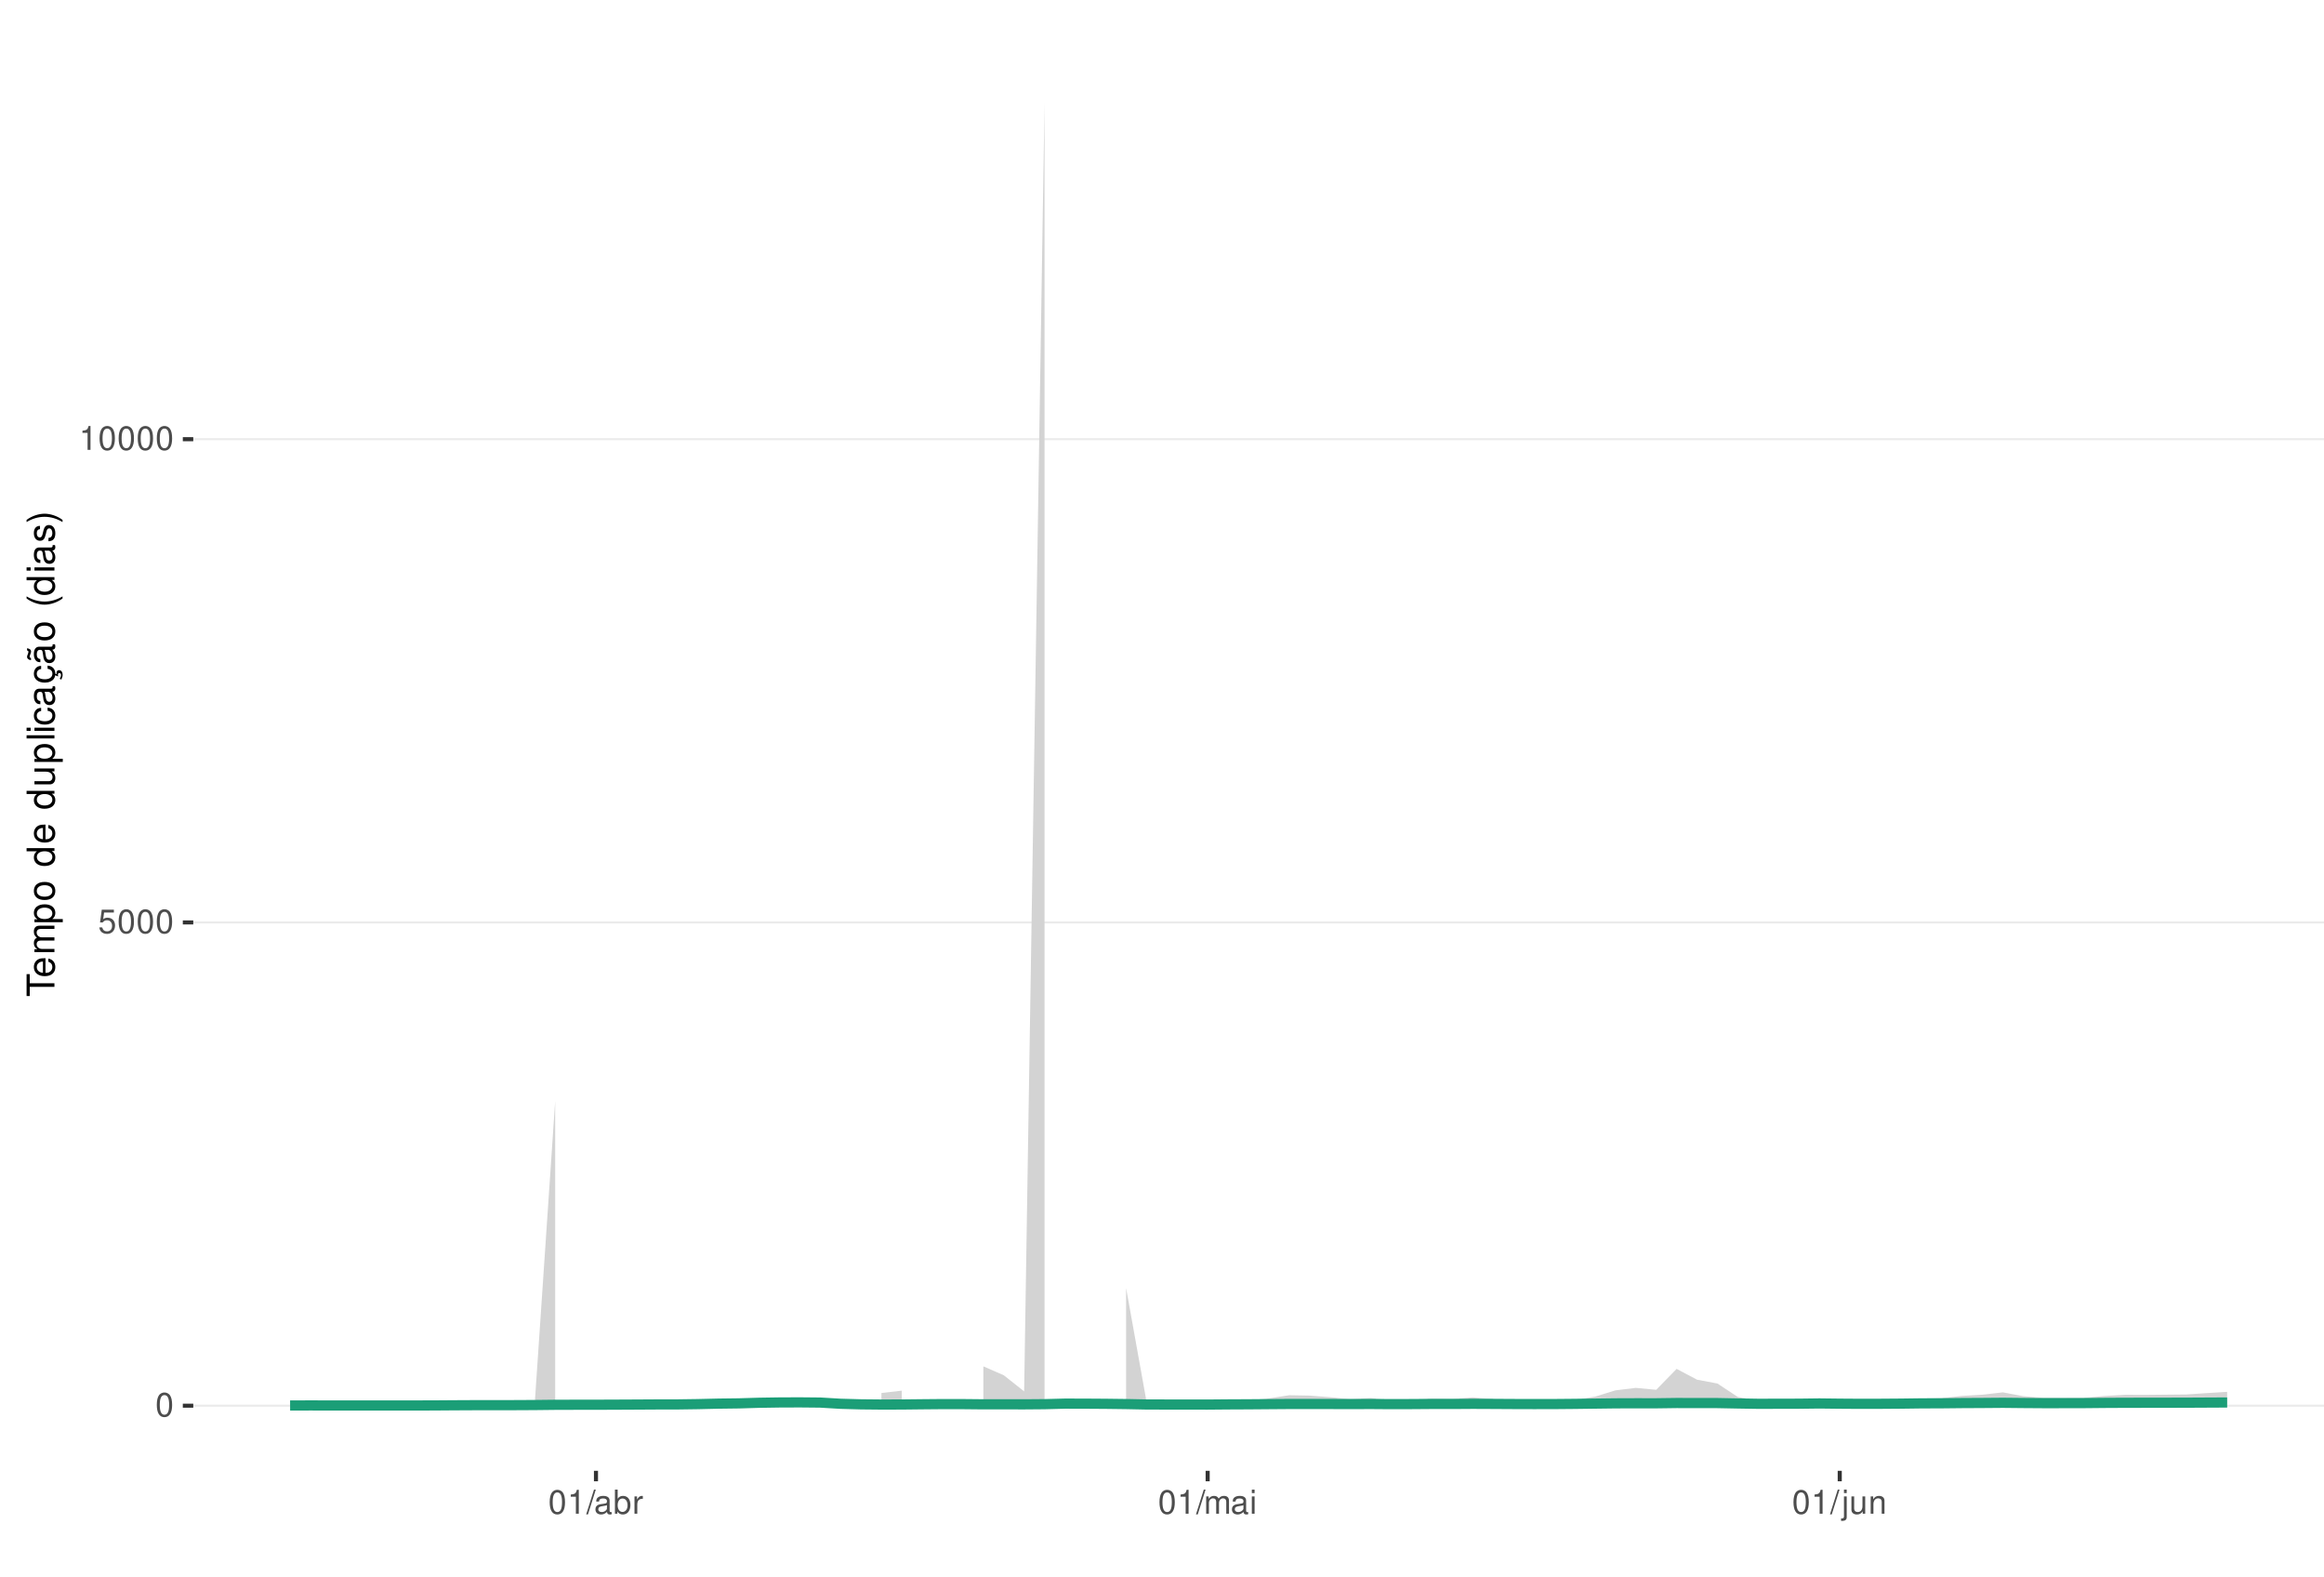
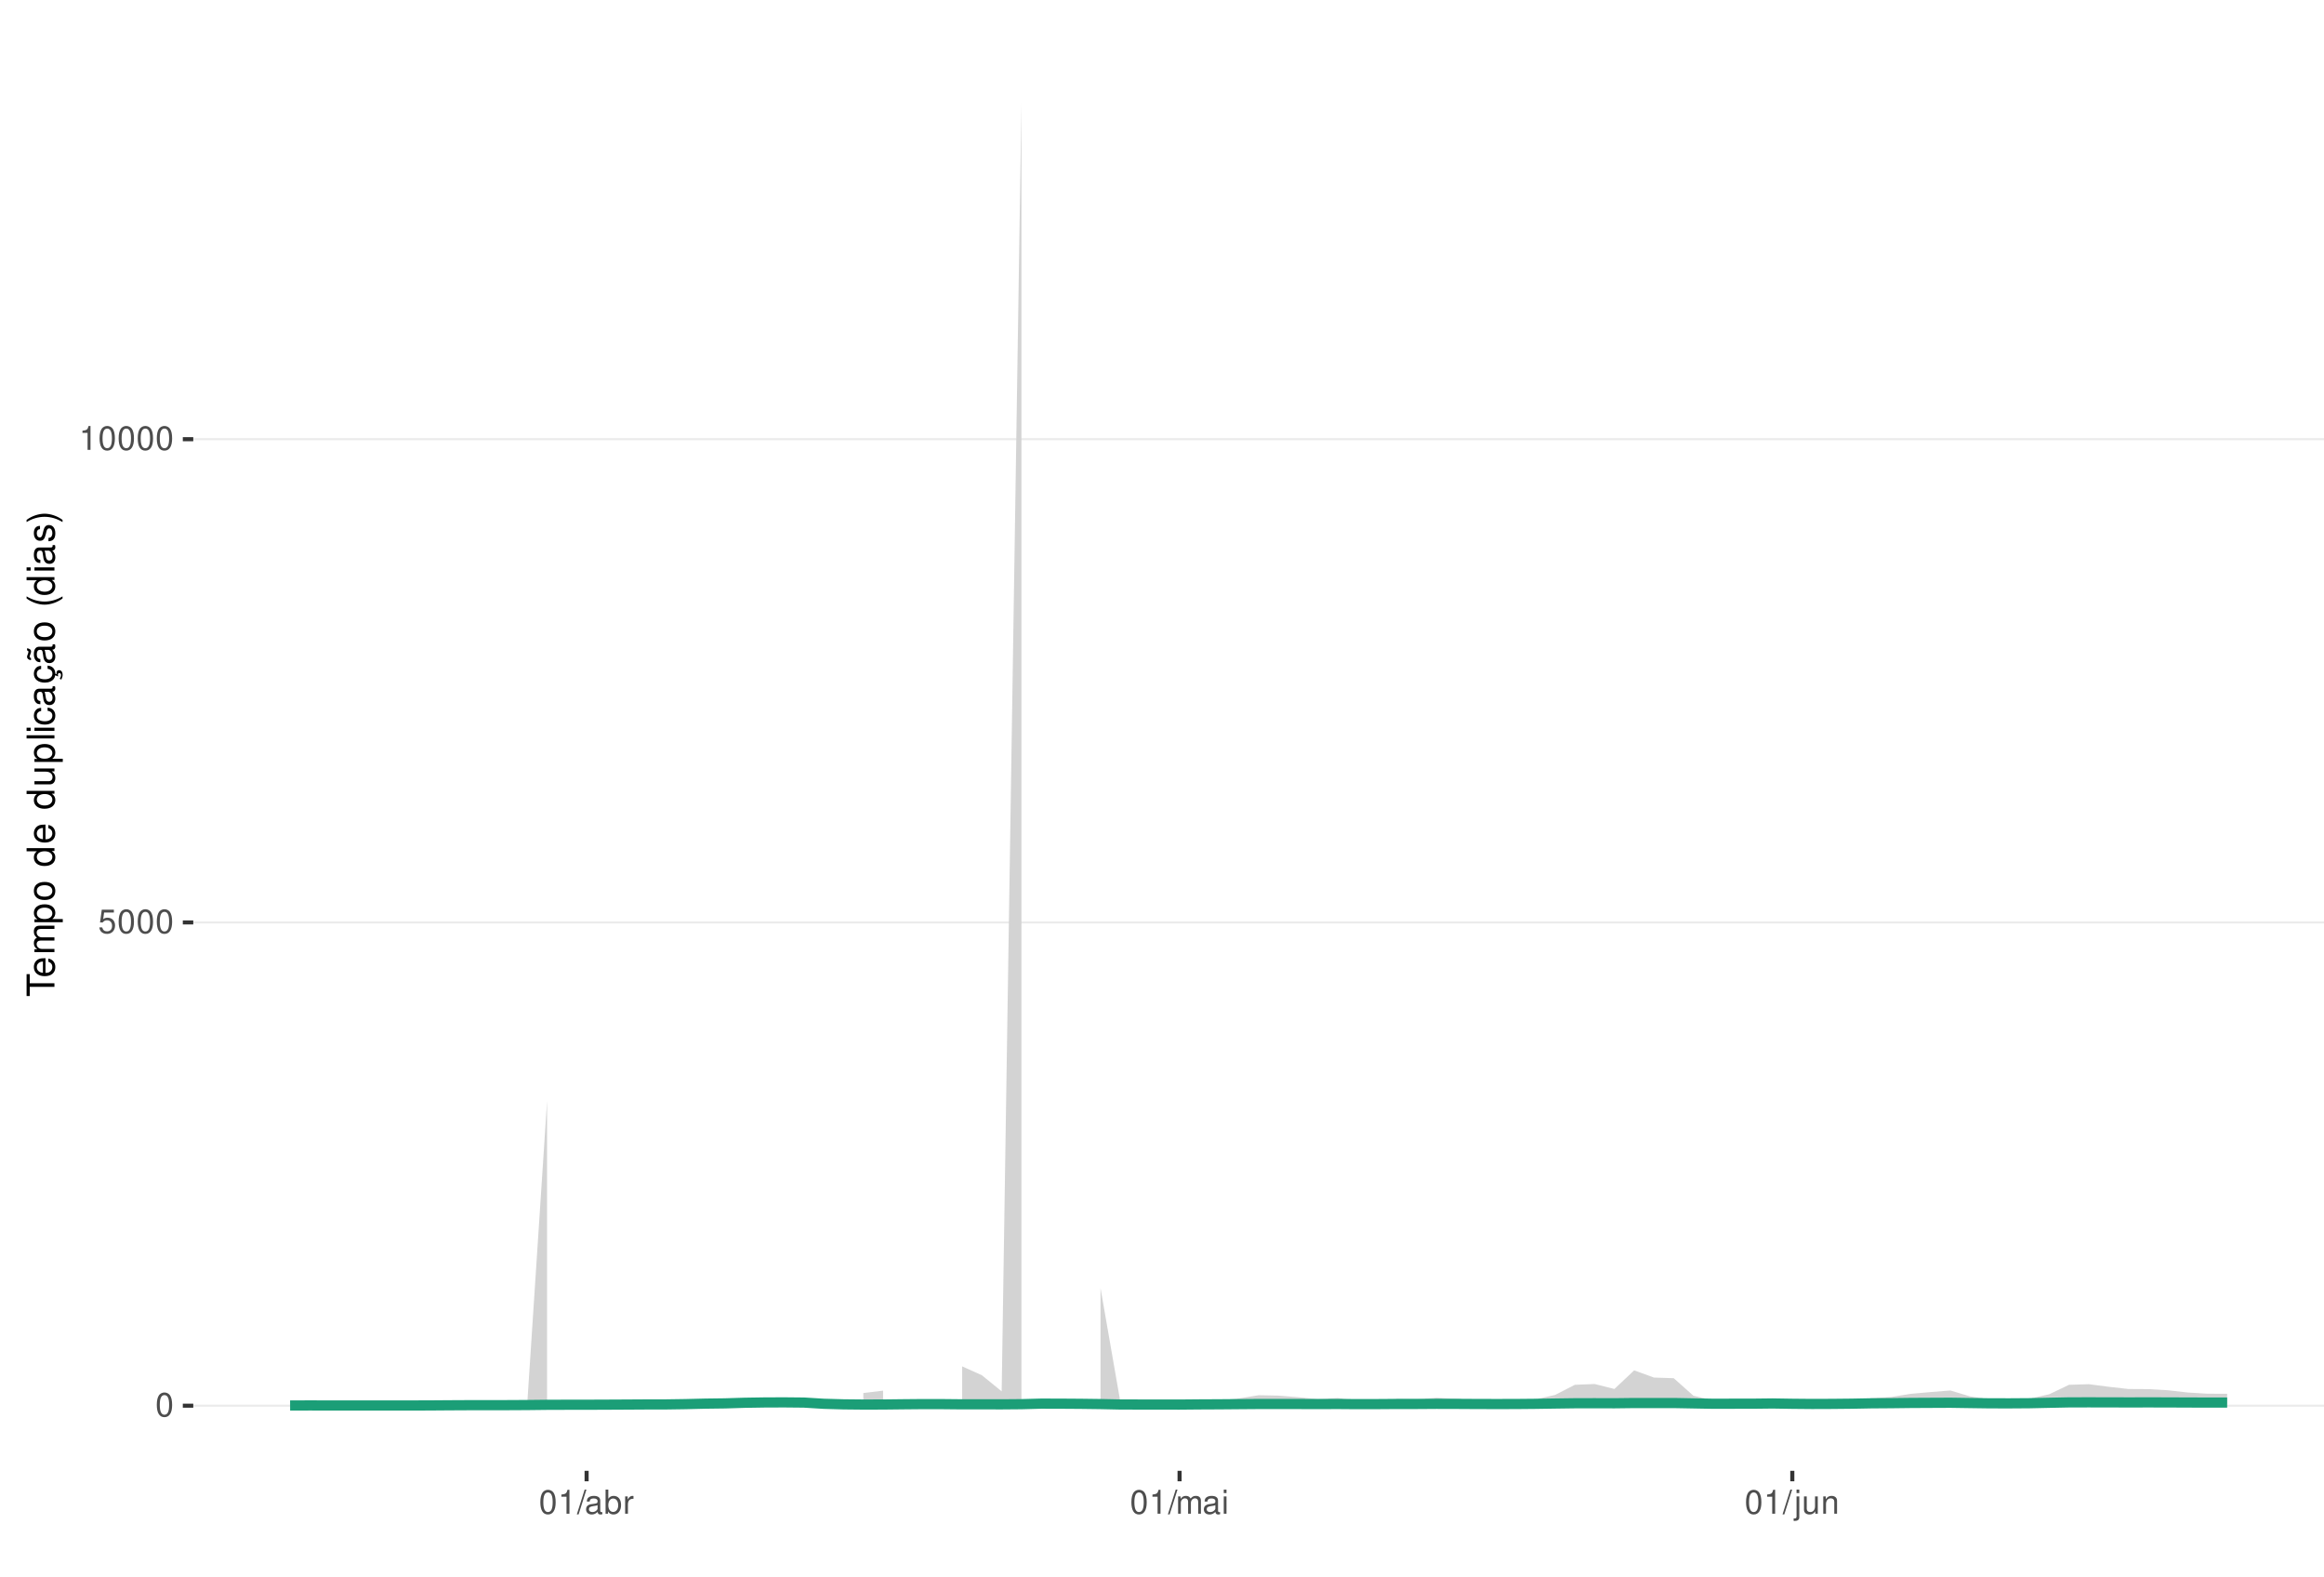
<svg xmlns="http://www.w3.org/2000/svg" xmlns:xlink="http://www.w3.org/1999/xlink" width="609pt" height="413pt" viewBox="0 0 609 413" version="1.1">
  <defs>
    <g>
      <symbol overflow="visible" id="glyph0-0">
        <path style="stroke:none;" d="" />
      </symbol>
      <symbol overflow="visible" id="glyph0-1">
        <path style="stroke:none;" d="M 2.375 -6.266 C 1.812 -6.266 1.297 -6 0.969 -5.578 C 0.578 -5.016 0.375 -4.188 0.375 -3.031 C 0.375 -0.922 1.062 0.203 2.375 0.203 C 3.672 0.203 4.391 -0.922 4.391 -2.984 C 4.391 -4.188 4.203 -5 3.797 -5.578 C 3.469 -6 2.953 -6.266 2.375 -6.266 Z M 2.375 -5.578 C 3.203 -5.578 3.609 -4.75 3.609 -3.047 C 3.609 -1.266 3.219 -0.438 2.359 -0.438 C 1.562 -0.438 1.156 -1.297 1.156 -3.016 C 1.156 -4.75 1.562 -5.578 2.375 -5.578 Z M 2.375 -5.578 " />
      </symbol>
      <symbol overflow="visible" id="glyph0-2">
        <path style="stroke:none;" d="M 4.125 -6.141 L 0.953 -6.141 L 0.5 -2.797 L 1.188 -2.797 C 1.547 -3.219 1.844 -3.375 2.328 -3.375 C 3.156 -3.375 3.656 -2.797 3.656 -1.891 C 3.656 -1.016 3.156 -0.469 2.312 -0.469 C 1.656 -0.469 1.25 -0.812 1.062 -1.5 L 0.297 -1.5 C 0.406 -1 0.5 -0.766 0.672 -0.531 C 1.016 -0.062 1.641 0.203 2.344 0.203 C 3.578 0.203 4.438 -0.703 4.438 -2 C 4.438 -3.219 3.641 -4.047 2.453 -4.047 C 2.031 -4.047 1.672 -3.938 1.328 -3.672 L 1.562 -5.391 L 4.125 -5.391 Z M 4.125 -6.141 " />
      </symbol>
      <symbol overflow="visible" id="glyph0-3">
        <path style="stroke:none;" d="M 2.234 -4.453 L 2.234 0 L 3 0 L 3 -6.266 L 2.5 -6.266 C 2.234 -5.297 2.062 -5.172 0.891 -5.016 L 0.891 -4.453 Z M 2.234 -4.453 " />
      </symbol>
      <symbol overflow="visible" id="glyph0-4">
        <path style="stroke:none;" d="M 1.984 -6.312 L -0.062 0.172 L 0.406 0.172 L 2.453 -6.312 Z M 1.984 -6.312 " />
      </symbol>
      <symbol overflow="visible" id="glyph0-5">
        <path style="stroke:none;" d="M 4.625 -0.422 C 4.547 -0.406 4.516 -0.406 4.469 -0.406 C 4.219 -0.406 4.078 -0.531 4.078 -0.766 L 4.078 -3.422 C 4.078 -4.234 3.5 -4.672 2.375 -4.672 C 1.719 -4.672 1.188 -4.469 0.875 -4.141 C 0.672 -3.906 0.578 -3.641 0.562 -3.188 L 1.297 -3.188 C 1.344 -3.75 1.672 -4 2.359 -4 C 3.016 -4 3.375 -3.75 3.375 -3.328 L 3.375 -3.141 C 3.359 -2.828 3.203 -2.703 2.609 -2.625 C 1.594 -2.5 1.438 -2.469 1.156 -2.359 C 0.625 -2.125 0.359 -1.734 0.359 -1.141 C 0.359 -0.312 0.938 0.203 1.859 0.203 C 2.422 0.203 2.875 0 3.391 -0.469 C 3.438 0 3.672 0.203 4.141 0.203 C 4.297 0.203 4.391 0.188 4.625 0.125 Z M 3.375 -1.422 C 3.375 -1.188 3.297 -1.031 3.078 -0.844 C 2.781 -0.578 2.438 -0.438 2.016 -0.438 C 1.453 -0.438 1.109 -0.703 1.109 -1.156 C 1.109 -1.641 1.422 -1.875 2.203 -1.984 C 2.984 -2.094 3.125 -2.125 3.375 -2.234 Z M 3.375 -1.422 " />
      </symbol>
      <symbol overflow="visible" id="glyph0-6">
        <path style="stroke:none;" d="M 0.469 -6.312 L 0.469 0 L 1.109 0 L 1.109 -0.578 C 1.469 -0.047 1.922 0.203 2.547 0.203 C 3.75 0.203 4.531 -0.781 4.531 -2.281 C 4.531 -3.75 3.797 -4.672 2.594 -4.672 C 1.969 -4.672 1.531 -4.438 1.188 -3.922 L 1.188 -6.312 Z M 2.453 -3.984 C 3.25 -3.984 3.781 -3.297 3.781 -2.203 C 3.781 -1.172 3.234 -0.469 2.453 -0.469 C 1.672 -0.469 1.188 -1.172 1.188 -2.234 C 1.188 -3.297 1.672 -3.984 2.453 -3.984 Z M 2.453 -3.984 " />
      </symbol>
      <symbol overflow="visible" id="glyph0-7">
        <path style="stroke:none;" d="M 0.594 -4.531 L 0.594 0 L 1.328 0 L 1.328 -2.359 C 1.328 -3.438 1.781 -3.938 2.781 -3.906 L 2.781 -4.641 C 2.656 -4.656 2.594 -4.672 2.5 -4.672 C 2.031 -4.672 1.672 -4.391 1.266 -3.719 L 1.266 -4.531 Z M 0.594 -4.531 " />
      </symbol>
      <symbol overflow="visible" id="glyph0-8">
        <path style="stroke:none;" d="M 0.609 -4.531 L 0.609 0 L 1.328 0 L 1.328 -2.844 C 1.328 -3.5 1.812 -4.031 2.391 -4.031 C 2.938 -4.031 3.234 -3.703 3.234 -3.125 L 3.234 0 L 3.969 0 L 3.969 -2.844 C 3.969 -3.5 4.438 -4.031 5.031 -4.031 C 5.562 -4.031 5.875 -3.703 5.875 -3.125 L 5.875 0 L 6.594 0 L 6.594 -3.406 C 6.594 -4.219 6.125 -4.672 5.281 -4.672 C 4.672 -4.672 4.312 -4.484 3.891 -3.969 C 3.625 -4.453 3.25 -4.672 2.672 -4.672 C 2.062 -4.672 1.656 -4.438 1.266 -3.891 L 1.266 -4.531 Z M 0.609 -4.531 " />
      </symbol>
      <symbol overflow="visible" id="glyph0-9">
        <path style="stroke:none;" d="M 1.297 -4.531 L 0.578 -4.531 L 0.578 0 L 1.297 0 Z M 1.297 -6.312 L 0.578 -6.312 L 0.578 -5.406 L 1.297 -5.406 Z M 1.297 -6.312 " />
      </symbol>
      <symbol overflow="visible" id="glyph0-10">
        <path style="stroke:none;" d="M 0.609 -4.531 L 0.609 0.656 C 0.609 1.109 0.469 1.25 0.016 1.25 C -0.031 1.25 -0.062 1.25 -0.156 1.25 L -0.156 1.859 C -0.062 1.875 -0.031 1.891 0.094 1.891 C 0.906 1.891 1.328 1.562 1.328 0.938 L 1.328 -4.531 Z M 1.328 -6.312 L 0.609 -6.312 L 0.609 -5.406 L 1.328 -5.406 Z M 1.328 -6.312 " />
      </symbol>
      <symbol overflow="visible" id="glyph0-11">
        <path style="stroke:none;" d="M 4.172 0 L 4.172 -4.531 L 3.453 -4.531 L 3.453 -1.969 C 3.453 -1.031 2.969 -0.438 2.219 -0.438 C 1.641 -0.438 1.281 -0.781 1.281 -1.328 L 1.281 -4.531 L 0.562 -4.531 L 0.562 -1.031 C 0.562 -0.281 1.125 0.203 2.016 0.203 C 2.672 0.203 3.094 -0.031 3.516 -0.625 L 3.516 0 Z M 4.172 0 " />
      </symbol>
      <symbol overflow="visible" id="glyph0-12">
        <path style="stroke:none;" d="M 0.609 -4.531 L 0.609 0 L 1.328 0 L 1.328 -2.5 C 1.328 -3.422 1.812 -4.031 2.562 -4.031 C 3.141 -4.031 3.5 -3.688 3.5 -3.141 L 3.5 0 L 4.219 0 L 4.219 -3.422 C 4.219 -4.188 3.656 -4.672 2.781 -4.672 C 2.109 -4.672 1.672 -4.406 1.266 -3.781 L 1.266 -4.531 Z M 0.609 -4.531 " />
      </symbol>
      <symbol overflow="visible" id="glyph1-0">
        <path style="stroke:none;" d="" />
      </symbol>
      <symbol overflow="visible" id="glyph1-1">
        <path style="stroke:none;" d="M -6.469 -3.547 L -6.469 -5.938 L -7.297 -5.938 L -7.297 -0.203 L -6.469 -0.203 L -6.469 -2.609 L 0 -2.609 L 0 -3.547 Z M -6.469 -3.547 " />
      </symbol>
      <symbol overflow="visible" id="glyph1-2">
        <path style="stroke:none;" d="M -2.344 -5.125 C -3.141 -5.125 -3.625 -5.062 -4.016 -4.922 C -4.875 -4.578 -5.391 -3.781 -5.391 -2.797 C -5.391 -1.344 -4.281 -0.406 -2.547 -0.406 C -0.812 -0.406 0.234 -1.297 0.234 -2.781 C 0.234 -3.984 -0.453 -4.812 -1.594 -5.016 L -1.594 -4.188 C -0.906 -3.953 -0.547 -3.484 -0.547 -2.812 C -0.547 -2.281 -0.781 -1.828 -1.219 -1.547 C -1.516 -1.344 -1.812 -1.281 -2.344 -1.266 Z M -3.016 -1.297 C -3.984 -1.359 -4.625 -1.953 -4.625 -2.797 C -4.625 -3.641 -3.953 -4.234 -3.016 -4.234 Z M -3.016 -1.297 " />
      </symbol>
      <symbol overflow="visible" id="glyph1-3">
        <path style="stroke:none;" d="M -5.234 -0.703 L 0 -0.703 L 0 -1.547 L -3.297 -1.547 C -4.047 -1.547 -4.656 -2.094 -4.656 -2.766 C -4.656 -3.391 -4.281 -3.734 -3.609 -3.734 L 0 -3.734 L 0 -4.578 L -3.297 -4.578 C -4.047 -4.578 -4.656 -5.125 -4.656 -5.812 C -4.656 -6.422 -4.266 -6.781 -3.609 -6.781 L 0 -6.781 L 0 -7.625 L -3.938 -7.625 C -4.875 -7.625 -5.391 -7.078 -5.391 -6.094 C -5.391 -5.406 -5.188 -4.984 -4.594 -4.484 C -5.156 -4.188 -5.391 -3.766 -5.391 -3.078 C -5.391 -2.375 -5.125 -1.906 -4.5 -1.469 L -5.234 -1.469 Z M -5.234 -0.703 " />
      </symbol>
      <symbol overflow="visible" id="glyph1-4">
        <path style="stroke:none;" d="M 2.188 -0.547 L 2.188 -1.375 L -0.547 -1.375 C -0.016 -1.812 0.234 -2.312 0.234 -2.984 C 0.234 -4.344 -0.859 -5.234 -2.531 -5.234 C -4.297 -5.234 -5.391 -4.375 -5.391 -2.984 C -5.391 -2.266 -5.062 -1.703 -4.453 -1.312 L -5.234 -1.312 L -5.234 -0.547 Z M -4.609 -2.844 C -4.609 -3.766 -3.797 -4.359 -2.547 -4.359 C -1.359 -4.359 -0.547 -3.75 -0.547 -2.844 C -0.547 -1.953 -1.344 -1.375 -2.578 -1.375 C -3.812 -1.375 -4.609 -1.953 -4.609 -2.844 Z M -4.609 -2.844 " />
      </symbol>
      <symbol overflow="visible" id="glyph1-5">
        <path style="stroke:none;" d="M -5.391 -2.719 C -5.391 -1.234 -4.344 -0.359 -2.578 -0.359 C -0.812 -0.359 0.234 -1.234 0.234 -2.734 C 0.234 -4.203 -0.812 -5.094 -2.547 -5.094 C -4.359 -5.094 -5.391 -4.234 -5.391 -2.719 Z M -4.625 -2.734 C -4.625 -3.672 -3.844 -4.234 -2.547 -4.234 C -1.312 -4.234 -0.547 -3.656 -0.547 -2.734 C -0.547 -1.797 -1.312 -1.234 -2.578 -1.234 C -3.844 -1.234 -4.625 -1.797 -4.625 -2.734 Z M -4.625 -2.734 " />
      </symbol>
      <symbol overflow="visible" id="glyph1-6">
        <path style="stroke:none;" d="" />
      </symbol>
      <symbol overflow="visible" id="glyph1-7">
        <path style="stroke:none;" d="M -7.297 -4.953 L -7.297 -4.125 L -4.578 -4.125 C -5.109 -3.766 -5.391 -3.203 -5.391 -2.516 C -5.391 -1.156 -4.297 -0.266 -2.625 -0.266 C -0.859 -0.266 0.234 -1.125 0.234 -2.547 C 0.234 -3.266 -0.047 -3.766 -0.688 -4.203 L 0 -4.203 L 0 -4.953 Z M -4.609 -2.656 C -4.609 -3.547 -3.812 -4.125 -2.562 -4.125 C -1.344 -4.125 -0.547 -3.547 -0.547 -2.656 C -0.547 -1.734 -1.359 -1.125 -2.578 -1.125 C -3.797 -1.125 -4.609 -1.734 -4.609 -2.656 Z M -4.609 -2.656 " />
      </symbol>
      <symbol overflow="visible" id="glyph1-8">
        <path style="stroke:none;" d="M 0 -4.812 L -5.234 -4.812 L -5.234 -3.984 L -2.266 -3.984 C -1.203 -3.984 -0.5 -3.438 -0.5 -2.562 C -0.5 -1.906 -0.906 -1.484 -1.531 -1.484 L -5.234 -1.484 L -5.234 -0.656 L -1.203 -0.656 C -0.328 -0.656 0.234 -1.297 0.234 -2.312 C 0.234 -3.094 -0.047 -3.578 -0.734 -4.062 L 0 -4.062 Z M 0 -4.812 " />
      </symbol>
      <symbol overflow="visible" id="glyph1-9">
        <path style="stroke:none;" d="M -7.297 -1.516 L -7.297 -0.688 L 0 -0.688 L 0 -1.516 Z M -7.297 -1.516 " />
      </symbol>
      <symbol overflow="visible" id="glyph1-10">
        <path style="stroke:none;" d="M -5.234 -1.5 L -5.234 -0.672 L 0 -0.672 L 0 -1.5 Z M -7.297 -1.5 L -7.297 -0.656 L -6.234 -0.656 L -6.234 -1.5 Z M -7.297 -1.5 " />
      </symbol>
      <symbol overflow="visible" id="glyph1-11">
        <path style="stroke:none;" d="M -3.484 -4.703 C -3.984 -4.672 -4.312 -4.562 -4.609 -4.359 C -5.094 -4 -5.391 -3.375 -5.391 -2.641 C -5.391 -1.219 -4.266 -0.312 -2.531 -0.312 C -0.844 -0.312 0.234 -1.203 0.234 -2.625 C 0.234 -3.875 -0.516 -4.672 -1.797 -4.766 L -1.797 -3.938 C -0.953 -3.797 -0.547 -3.359 -0.547 -2.656 C -0.547 -1.734 -1.297 -1.188 -2.531 -1.188 C -3.844 -1.188 -4.625 -1.719 -4.625 -2.625 C -4.625 -3.328 -4.203 -3.766 -3.484 -3.875 Z M -3.484 -4.703 " />
      </symbol>
      <symbol overflow="visible" id="glyph1-12">
        <path style="stroke:none;" d="M -0.484 -5.344 C -0.469 -5.266 -0.469 -5.219 -0.469 -5.172 C -0.469 -4.875 -0.625 -4.719 -0.875 -4.719 L -3.953 -4.719 C -4.891 -4.719 -5.391 -4.047 -5.391 -2.75 C -5.391 -1.984 -5.172 -1.375 -4.781 -1.016 C -4.516 -0.766 -4.203 -0.672 -3.688 -0.656 L -3.688 -1.484 C -4.328 -1.562 -4.625 -1.938 -4.625 -2.719 C -4.625 -3.484 -4.344 -3.891 -3.844 -3.891 L -3.625 -3.891 C -3.266 -3.875 -3.125 -3.703 -3.047 -3.016 C -2.891 -1.844 -2.844 -1.656 -2.719 -1.344 C -2.453 -0.734 -2 -0.422 -1.312 -0.422 C -0.375 -0.422 0.234 -1.078 0.234 -2.141 C 0.234 -2.797 0 -3.328 -0.547 -3.922 C 0 -3.984 0.234 -4.234 0.234 -4.781 C 0.234 -4.953 0.203 -5.062 0.141 -5.344 Z M -1.656 -3.891 C -1.375 -3.891 -1.203 -3.812 -0.969 -3.562 C -0.656 -3.219 -0.5 -2.812 -0.5 -2.312 C -0.5 -1.672 -0.812 -1.297 -1.344 -1.297 C -1.891 -1.297 -2.172 -1.656 -2.297 -2.547 C -2.422 -3.438 -2.453 -3.609 -2.594 -3.891 Z M -1.656 -3.891 " />
      </symbol>
      <symbol overflow="visible" id="glyph1-13">
        <path style="stroke:none;" d="M 0.234 -2.641 C 0.234 -3.875 -0.547 -4.703 -1.797 -4.766 L -1.797 -3.938 C -0.953 -3.797 -0.531 -3.359 -0.531 -2.656 C -0.531 -1.734 -1.281 -1.188 -2.516 -1.188 C -3.844 -1.188 -4.625 -1.719 -4.625 -2.625 C -4.625 -3.328 -4.203 -3.766 -3.484 -3.875 L -3.484 -4.703 C -3.984 -4.672 -4.312 -4.562 -4.609 -4.359 C -5.094 -4 -5.391 -3.375 -5.391 -2.641 C -5.391 -1.219 -4.266 -0.312 -2.531 -0.312 C -1.469 -0.312 -0.625 -0.672 -0.156 -1.312 C 0.047 -1.594 0.125 -1.812 0.203 -2.25 L 0.922 -1.938 L 0.984 -2.062 C 0.938 -2.188 0.906 -2.25 0.906 -2.375 C 0.906 -2.656 1.047 -2.828 1.281 -2.828 C 1.547 -2.828 1.734 -2.594 1.734 -2.297 C 1.734 -2.031 1.672 -1.844 1.438 -1.406 L 1.406 -1.312 L 1.812 -1.094 C 2.078 -1.75 2.141 -1.953 2.141 -2.344 C 2.141 -3.109 1.781 -3.578 1.203 -3.578 C 0.781 -3.578 0.547 -3.297 0.547 -2.797 C 0.547 -2.703 0.547 -2.641 0.562 -2.516 Z M 0.234 -2.641 " />
      </symbol>
      <symbol overflow="visible" id="glyph1-14">
        <path style="stroke:none;" d="M -0.484 -5.344 C -0.469 -5.266 -0.469 -5.219 -0.469 -5.172 C -0.469 -4.875 -0.625 -4.719 -0.875 -4.719 L -3.953 -4.719 C -4.891 -4.719 -5.391 -4.047 -5.391 -2.75 C -5.391 -1.984 -5.172 -1.375 -4.781 -1.016 C -4.516 -0.766 -4.203 -0.672 -3.688 -0.656 L -3.688 -1.484 C -4.328 -1.562 -4.625 -1.938 -4.625 -2.719 C -4.625 -3.484 -4.344 -3.891 -3.844 -3.891 L -3.625 -3.891 C -3.266 -3.875 -3.125 -3.703 -3.047 -3.016 C -2.891 -1.844 -2.844 -1.656 -2.719 -1.344 C -2.453 -0.734 -2 -0.422 -1.312 -0.422 C -0.375 -0.422 0.234 -1.078 0.234 -2.141 C 0.234 -2.797 0 -3.328 -0.547 -3.922 C 0 -3.984 0.234 -4.234 0.234 -4.781 C 0.234 -4.953 0.203 -5.062 0.141 -5.344 Z M -1.656 -3.891 C -1.375 -3.891 -1.203 -3.812 -0.969 -3.562 C -0.656 -3.219 -0.5 -2.812 -0.5 -2.312 C -0.5 -1.672 -0.812 -1.297 -1.344 -1.297 C -1.891 -1.297 -2.172 -1.656 -2.297 -2.547 C -2.422 -3.438 -2.453 -3.609 -2.594 -3.891 Z M -7.172 -3.75 C -6.922 -3.672 -6.812 -3.547 -6.812 -3.375 C -6.812 -3.25 -6.875 -2.984 -6.984 -2.734 C -7.156 -2.312 -7.172 -2.25 -7.172 -2.047 C -7.172 -1.594 -6.797 -1.297 -6.141 -1.188 L -6.141 -1.766 C -6.375 -1.812 -6.5 -1.938 -6.5 -2.094 C -6.5 -2.203 -6.469 -2.344 -6.375 -2.578 C -6.156 -3.156 -6.125 -3.234 -6.125 -3.438 C -6.125 -3.922 -6.484 -4.219 -7.172 -4.312 Z M -7.172 -3.75 " />
      </symbol>
      <symbol overflow="visible" id="glyph1-15">
        <path style="stroke:none;" d="M -7.297 -2.359 C -5.984 -1.359 -4.156 -0.734 -2.594 -0.734 C -1.016 -0.734 0.812 -1.359 2.125 -2.359 L 2.125 -2.906 C 0.688 -2.031 -0.984 -1.547 -2.594 -1.547 C -4.188 -1.547 -5.875 -2.031 -7.297 -2.906 Z M -7.297 -2.359 " />
      </symbol>
      <symbol overflow="visible" id="glyph1-16">
        <path style="stroke:none;" d="M -3.781 -4.375 C -4.812 -4.375 -5.391 -3.688 -5.391 -2.484 C -5.391 -1.266 -4.766 -0.469 -3.797 -0.469 C -2.969 -0.469 -2.578 -0.891 -2.281 -2.125 L -2.094 -2.906 C -1.953 -3.484 -1.734 -3.719 -1.375 -3.719 C -0.875 -3.719 -0.547 -3.234 -0.547 -2.5 C -0.547 -2.047 -0.672 -1.672 -0.891 -1.453 C -1.047 -1.328 -1.188 -1.266 -1.562 -1.219 L -1.562 -0.344 C -0.344 -0.375 0.234 -1.062 0.234 -2.438 C 0.234 -3.75 -0.422 -4.594 -1.438 -4.594 C -2.203 -4.594 -2.641 -4.156 -2.891 -3.109 L -3.078 -2.312 C -3.234 -1.625 -3.453 -1.344 -3.828 -1.344 C -4.312 -1.344 -4.625 -1.766 -4.625 -2.453 C -4.625 -3.125 -4.328 -3.484 -3.781 -3.5 Z M -3.781 -4.375 " />
      </symbol>
      <symbol overflow="visible" id="glyph1-17">
        <path style="stroke:none;" d="M 2.125 -0.938 C 0.812 -1.938 -1.016 -2.562 -2.578 -2.562 C -4.156 -2.562 -5.984 -1.938 -7.297 -0.938 L -7.297 -0.375 C -5.859 -1.266 -4.188 -1.75 -2.578 -1.75 C -0.984 -1.75 0.703 -1.266 2.125 -0.375 Z M 2.125 -0.938 " />
      </symbol>
    </g>
    <clipPath id="clip1">
      <path d="M 50.645 9.961 L 609 9.961 L 609 385.328 L 50.645 385.328 Z M 50.645 9.961 " />
    </clipPath>
    <clipPath id="clip2">
      <path d="M 50.645 368 L 609 368 L 609 369 L 50.645 369 Z M 50.645 368 " />
    </clipPath>
    <clipPath id="clip3">
      <path d="M 50.645 241 L 609 241 L 609 242 L 50.645 242 Z M 50.645 241 " />
    </clipPath>
    <clipPath id="clip4">
      <path d="M 50.645 114 L 609 114 L 609 116 L 50.645 116 Z M 50.645 114 " />
    </clipPath>
  </defs>
  <g id="surface84">
    <rect x="0" y="0" width="609" height="413" style="fill:rgb(100%,100%,100%);fill-opacity:1;stroke:none;" />
    <rect x="0" y="0" width="609" height="413" style="fill:rgb(100%,100%,100%);fill-opacity:1;stroke:none;" />
    <path style="fill:none;stroke-width:1.067;stroke-linecap:round;stroke-linejoin:round;stroke:rgb(100%,100%,100%);stroke-opacity:1;stroke-miterlimit:10;" d="M 0 413 L 609 413 L 609 0 L 0 0 Z M 0 413 " />
    <g clip-path="url(#clip1)" clip-rule="nonzero">
      <path style=" stroke:none;fill-rule:nonzero;fill:rgb(100%,100%,100%);fill-opacity:1;" d="M 50.645 385.328 L 609 385.328 L 609 9.961 L 50.645 9.961 Z M 50.645 385.328 " />
    </g>
    <g clip-path="url(#clip2)" clip-rule="nonzero">
      <path style="fill:none;stroke-width:0.533;stroke-linecap:butt;stroke-linejoin:round;stroke:rgb(92.157%,92.157%,92.157%);stroke-opacity:1;stroke-miterlimit:10;" d="M 50.645 368.266 L 609 368.266 " />
    </g>
    <g clip-path="url(#clip3)" clip-rule="nonzero">
      <path style="fill:none;stroke-width:0.533;stroke-linecap:butt;stroke-linejoin:round;stroke:rgb(92.157%,92.157%,92.157%);stroke-opacity:1;stroke-miterlimit:10;" d="M 50.645 241.66 L 609 241.66 " />
    </g>
    <g clip-path="url(#clip4)" clip-rule="nonzero">
      <path style="fill:none;stroke-width:0.533;stroke-linecap:butt;stroke-linejoin:round;stroke:rgb(92.157%,92.157%,92.157%);stroke-opacity:1;stroke-miterlimit:10;" d="M 50.645 115.055 L 609 115.055 " />
    </g>
-     <path style=" stroke:none;fill-rule:nonzero;fill:rgb(82.745%,82.745%,82.745%);fill-opacity:1;" d="M 86.711 368.027 L 92.055 368.004 L 97.398 368.121 L 102.742 368.16 L 108.082 368.16 L 113.426 368.145 L 118.77 367.988 L 124.113 367.773 L 129.457 367.844 L 134.801 367.777 L 140.141 367.484 L 145.484 288.461 L 145.484 368.152 L 140.141 368.172 L 134.801 368.18 L 129.457 368.188 L 124.113 368.188 L 113.426 368.219 L 108.082 368.227 L 102.742 368.23 L 92.055 368.23 L 86.711 368.234 Z M 86.711 368.027 " />
-     <path style=" stroke:none;fill-rule:nonzero;fill:rgb(82.745%,82.745%,82.745%);fill-opacity:1;" d="M 230.977 364.941 L 236.316 364.324 L 236.316 368.105 L 230.977 368.109 Z M 230.977 364.941 " />
-     <path style=" stroke:none;fill-rule:nonzero;fill:rgb(82.745%,82.745%,82.745%);fill-opacity:1;" d="M 257.691 357.965 L 263.035 360.293 L 268.375 364.516 L 273.719 27.023 L 273.719 368.066 L 268.375 368.082 L 263.035 368.078 L 257.691 368.082 Z M 257.691 357.965 " />
-     <path style=" stroke:none;fill-rule:nonzero;fill:rgb(82.745%,82.745%,82.745%);fill-opacity:1;" d="M 295.094 337.445 L 300.434 367.16 L 305.777 367.32 L 311.121 367.445 L 316.465 367.523 L 321.809 367.172 L 327.152 366.973 L 332.492 366.363 L 337.836 365.527 L 343.18 365.625 L 348.523 366.039 L 353.867 366.543 L 359.211 366.254 L 364.555 366.945 L 369.895 366.848 L 375.238 366.406 L 380.582 366.512 L 385.926 366.09 L 391.27 366.543 L 396.613 366.969 L 401.953 367.117 L 407.297 367.109 L 412.641 366.773 L 417.984 365.902 L 423.328 364.246 L 428.672 363.598 L 434.012 364.098 L 439.355 358.621 L 444.699 361.453 L 450.043 362.457 L 455.387 365.977 L 460.73 366.941 L 466.07 366.898 L 471.414 366.867 L 476.758 366.328 L 482.102 366.906 L 487.445 367.148 L 492.789 367.098 L 498.129 366.898 L 503.473 366.438 L 508.816 366.293 L 514.16 365.707 L 519.504 365.387 L 524.848 364.77 L 530.188 365.781 L 535.531 366.215 L 540.875 366.242 L 546.219 366.195 L 551.562 365.723 L 556.906 365.418 L 562.246 365.434 L 567.59 365.379 L 572.934 365.328 L 578.277 364.969 L 583.621 364.641 L 583.621 367.793 L 578.277 367.801 L 572.934 367.812 L 567.59 367.82 L 562.246 367.824 L 556.906 367.828 L 551.562 367.84 L 546.219 367.859 L 540.875 367.867 L 535.531 367.871 L 530.188 367.859 L 524.848 367.844 L 519.504 367.859 L 514.16 367.871 L 508.816 367.891 L 503.473 367.902 L 498.129 367.93 L 492.789 367.945 L 487.445 367.953 L 482.102 367.941 L 476.758 367.922 L 471.414 367.949 L 466.07 367.953 L 460.73 367.961 L 455.387 367.93 L 450.043 367.902 L 444.699 367.906 L 439.355 367.902 L 434.012 367.926 L 428.672 367.926 L 423.328 367.934 L 417.984 367.957 L 412.641 367.984 L 407.297 368 L 401.953 368.008 L 396.613 368.004 L 385.926 367.988 L 380.582 368.004 L 375.238 368.004 L 369.895 368.02 L 364.555 368.027 L 359.211 368.016 L 353.867 368.023 L 348.523 368.02 L 343.18 368.02 L 337.836 368.023 L 332.492 368.039 L 327.152 368.055 L 321.809 368.066 L 316.465 368.086 L 311.121 368.086 L 305.777 368.082 L 300.434 368.082 L 295.094 368.051 Z M 295.094 337.445 " />
-     <path style="fill:none;stroke-width:2.667;stroke-linecap:butt;stroke-linejoin:round;stroke:rgb(10.588%,61.961%,46.667%);stroke-opacity:1;stroke-miterlimit:10;" d="M 76.023 368.215 L 81.367 368.199 L 86.711 368.211 L 92.055 368.203 L 102.742 368.211 L 108.082 368.207 L 113.426 368.199 L 118.77 368.16 L 124.113 368.133 L 129.457 368.133 L 134.801 368.121 L 140.141 368.094 L 145.484 368.035 L 150.828 368.02 L 156.172 368.016 L 161.516 367.996 L 166.859 367.969 L 172.199 367.938 L 177.543 367.93 L 182.887 367.855 L 188.23 367.727 L 193.574 367.66 L 198.918 367.5 L 204.258 367.418 L 209.602 367.398 L 214.945 367.449 L 220.289 367.766 L 225.633 367.914 L 230.977 367.965 L 236.316 367.953 L 241.66 367.895 L 247.004 367.848 L 252.348 367.855 L 257.691 367.906 L 263.035 367.902 L 268.375 367.91 L 273.719 367.867 L 279.062 367.727 L 284.406 367.738 L 289.75 367.773 L 295.094 367.84 L 300.434 367.949 L 305.777 367.961 L 311.121 367.969 L 316.465 367.973 L 321.809 367.926 L 327.152 367.902 L 332.492 367.859 L 337.836 367.82 L 343.18 367.816 L 348.523 367.824 L 353.867 367.84 L 359.211 367.82 L 364.555 367.859 L 369.895 367.844 L 375.238 367.805 L 380.582 367.809 L 385.926 367.773 L 391.27 367.797 L 396.613 367.828 L 401.953 367.844 L 407.297 367.836 L 412.641 367.789 L 417.984 367.719 L 423.328 367.652 L 428.672 367.633 L 434.012 367.637 L 439.355 367.566 L 444.699 367.578 L 450.043 367.582 L 455.387 367.684 L 460.73 367.77 L 466.07 367.758 L 471.414 367.746 L 476.758 367.68 L 482.102 367.742 L 487.445 367.777 L 492.789 367.766 L 498.129 367.727 L 503.473 367.656 L 508.816 367.637 L 514.16 367.582 L 519.504 367.555 L 524.848 367.512 L 530.188 367.566 L 535.531 367.602 L 540.875 367.598 L 546.219 367.586 L 551.562 367.535 L 556.906 367.508 L 562.246 367.5 L 567.59 367.492 L 572.934 367.48 L 583.621 367.426 " />
+     <path style=" stroke:none;fill-rule:nonzero;fill:rgb(82.745%,82.745%,82.745%);fill-opacity:1;" d="M 86.383 368.027 L 91.562 368.004 L 96.742 368.121 L 101.922 368.16 L 107.102 368.16 L 112.281 368.145 L 117.461 367.988 L 122.641 367.773 L 127.82 367.844 L 133 367.777 L 138.18 367.484 L 143.359 288.461 L 143.359 368.152 L 138.18 368.172 L 127.82 368.188 L 122.641 368.188 L 112.281 368.219 L 107.102 368.227 L 101.922 368.23 L 91.562 368.23 L 86.383 368.234 Z M 86.383 368.027 " />
+     <path style=" stroke:none;fill-rule:nonzero;fill:rgb(82.745%,82.745%,82.745%);fill-opacity:1;" d="M 226.23 364.941 L 231.41 364.324 L 231.41 368.105 L 226.23 368.109 Z M 226.23 364.941 " />
+     <path style=" stroke:none;fill-rule:nonzero;fill:rgb(82.745%,82.745%,82.745%);fill-opacity:1;" d="M 252.129 357.965 L 257.309 360.293 L 262.488 364.516 L 267.668 27.023 L 267.668 368.066 L 262.488 368.082 L 257.309 368.078 L 252.129 368.082 Z M 252.129 357.965 " />
+     <path style=" stroke:none;fill-rule:nonzero;fill:rgb(82.745%,82.745%,82.745%);fill-opacity:1;" d="M 288.387 337.445 L 293.566 367.16 L 298.746 367.32 L 303.926 367.445 L 309.105 367.523 L 314.285 367.172 L 319.465 366.973 L 324.645 366.363 L 329.824 365.527 L 335.004 365.625 L 340.18 366.039 L 345.359 366.543 L 350.539 366.254 L 355.719 366.945 L 360.898 366.898 L 366.078 366.52 L 371.258 366.609 L 376.438 366.184 L 381.617 366.469 L 386.797 366.871 L 391.977 367.031 L 397.156 367.016 L 402.336 366.621 L 407.516 365.445 L 412.695 362.793 L 417.875 362.586 L 423.055 363.887 L 428.234 359.008 L 433.414 360.898 L 438.594 361.062 L 443.773 365.668 L 448.953 366.852 L 454.133 366.797 L 459.312 366.809 L 464.492 366.34 L 469.672 367.047 L 474.852 367.301 L 480.031 367.234 L 485.207 367.004 L 490.387 366.305 L 495.566 365.992 L 500.746 365.152 L 505.926 364.695 L 511.105 364.281 L 516.285 365.84 L 521.465 366.574 L 526.645 366.668 L 531.824 366.441 L 537.004 365.27 L 542.184 362.793 L 547.363 362.637 L 552.543 363.305 L 557.723 363.891 L 562.902 363.922 L 568.082 364.219 L 573.262 364.809 L 578.441 365.125 L 583.621 365.145 L 583.621 367.793 L 573.262 367.793 L 568.082 367.789 L 562.902 367.789 L 557.723 367.793 L 552.543 367.789 L 547.363 367.789 L 542.184 367.793 L 531.824 367.871 L 526.645 367.887 L 521.465 367.887 L 511.105 367.84 L 505.926 367.848 L 500.746 367.859 L 495.566 367.883 L 490.387 367.898 L 485.207 367.938 L 480.031 367.957 L 474.852 367.969 L 469.672 367.953 L 464.492 367.922 L 459.312 367.945 L 454.133 367.949 L 448.953 367.957 L 443.773 367.926 L 438.594 367.902 L 433.414 367.906 L 428.234 367.906 L 423.055 367.926 L 417.875 367.922 L 412.695 367.93 L 407.516 367.949 L 402.336 367.977 L 397.156 367.996 L 391.977 368.004 L 386.797 368 L 381.617 367.992 L 376.438 367.992 L 371.258 368.004 L 366.078 368.008 L 360.898 368.02 L 355.719 368.027 L 350.539 368.016 L 345.359 368.023 L 340.18 368.02 L 335.004 368.02 L 329.824 368.023 L 319.465 368.055 L 314.285 368.066 L 309.105 368.086 L 303.926 368.086 L 298.746 368.082 L 293.566 368.082 L 288.387 368.051 Z M 288.387 337.445 " />
+     <path style="fill:none;stroke-width:2.667;stroke-linecap:butt;stroke-linejoin:round;stroke:rgb(10.588%,61.961%,46.667%);stroke-opacity:1;stroke-miterlimit:10;" d="M 76.023 368.215 L 81.203 368.199 L 86.383 368.211 L 91.562 368.203 L 101.922 368.211 L 107.102 368.207 L 112.281 368.199 L 117.461 368.16 L 122.641 368.133 L 127.82 368.133 L 133 368.121 L 138.18 368.094 L 143.359 368.035 L 148.539 368.02 L 153.719 368.016 L 158.898 367.996 L 164.078 367.969 L 169.258 367.938 L 174.438 367.93 L 179.617 367.855 L 184.797 367.727 L 189.977 367.66 L 195.156 367.5 L 200.332 367.418 L 205.512 367.398 L 210.691 367.449 L 215.871 367.766 L 221.051 367.914 L 226.23 367.965 L 231.41 367.953 L 236.59 367.895 L 241.77 367.848 L 246.949 367.855 L 252.129 367.906 L 257.309 367.902 L 262.488 367.91 L 267.668 367.867 L 272.848 367.727 L 278.027 367.738 L 283.207 367.773 L 288.387 367.84 L 293.566 367.949 L 298.746 367.961 L 303.926 367.969 L 309.105 367.973 L 314.285 367.926 L 319.465 367.902 L 324.645 367.859 L 329.824 367.82 L 335.004 367.816 L 340.18 367.824 L 345.359 367.84 L 350.539 367.82 L 355.719 367.859 L 360.898 367.848 L 366.078 367.812 L 371.258 367.812 L 376.438 367.777 L 381.617 367.789 L 386.797 367.82 L 391.977 367.832 L 397.156 367.824 L 402.336 367.777 L 407.516 367.699 L 412.695 367.629 L 417.875 367.617 L 423.055 367.633 L 428.234 367.57 L 433.414 367.578 L 438.594 367.57 L 448.953 367.758 L 454.133 367.746 L 459.312 367.742 L 464.492 367.684 L 469.672 367.766 L 474.852 367.812 L 480.031 367.793 L 485.207 367.742 L 490.387 367.645 L 495.566 367.609 L 500.746 367.547 L 505.926 367.52 L 511.105 367.496 L 516.285 367.574 L 521.465 367.645 L 526.645 367.652 L 531.824 367.617 L 537.004 367.504 L 542.184 367.398 L 547.363 367.387 L 557.723 367.41 L 562.902 367.402 L 568.082 367.41 L 573.262 367.434 L 578.441 367.445 L 583.621 367.441 " />
    <g style="fill:rgb(30.196%,30.196%,30.196%);fill-opacity:1;">
      <use xlink:href="#glyph0-1" x="40.715" y="371.071" />
    </g>
    <g style="fill:rgb(30.196%,30.196%,30.196%);fill-opacity:1;">
      <use xlink:href="#glyph0-2" x="25.715" y="244.466" />
      <use xlink:href="#glyph0-1" x="30.715" y="244.466" />
      <use xlink:href="#glyph0-1" x="35.715" y="244.466" />
      <use xlink:href="#glyph0-1" x="40.715" y="244.466" />
    </g>
    <g style="fill:rgb(30.196%,30.196%,30.196%);fill-opacity:1;">
      <use xlink:href="#glyph0-3" x="20.715" y="117.86" />
      <use xlink:href="#glyph0-1" x="25.715" y="117.86" />
      <use xlink:href="#glyph0-1" x="30.715" y="117.86" />
      <use xlink:href="#glyph0-1" x="35.715" y="117.86" />
      <use xlink:href="#glyph0-1" x="40.715" y="117.86" />
    </g>
    <path style="fill:none;stroke-width:1.067;stroke-linecap:butt;stroke-linejoin:round;stroke:rgb(20%,20%,20%);stroke-opacity:1;stroke-miterlimit:10;" d="M 47.906 368.266 L 50.645 368.266 " />
    <path style="fill:none;stroke-width:1.067;stroke-linecap:butt;stroke-linejoin:round;stroke:rgb(20%,20%,20%);stroke-opacity:1;stroke-miterlimit:10;" d="M 47.906 241.66 L 50.645 241.66 " />
    <path style="fill:none;stroke-width:1.067;stroke-linecap:butt;stroke-linejoin:round;stroke:rgb(20%,20%,20%);stroke-opacity:1;stroke-miterlimit:10;" d="M 47.906 115.055 L 50.645 115.055 " />
-     <path style="fill:none;stroke-width:1.067;stroke-linecap:butt;stroke-linejoin:round;stroke:rgb(20%,20%,20%);stroke-opacity:1;stroke-miterlimit:10;" d="M 156.172 388.07 L 156.172 385.328 " />
-     <path style="fill:none;stroke-width:1.067;stroke-linecap:butt;stroke-linejoin:round;stroke:rgb(20%,20%,20%);stroke-opacity:1;stroke-miterlimit:10;" d="M 316.465 388.07 L 316.465 385.328 " />
-     <path style="fill:none;stroke-width:1.067;stroke-linecap:butt;stroke-linejoin:round;stroke:rgb(20%,20%,20%);stroke-opacity:1;stroke-miterlimit:10;" d="M 482.102 388.07 L 482.102 385.328 " />
-     <g style="fill:rgb(30.196%,30.196%,30.196%);fill-opacity:1;">
-       <use xlink:href="#glyph0-1" x="143.672" y="396.567" />
-       <use xlink:href="#glyph0-3" x="148.672" y="396.567" />
-       <use xlink:href="#glyph0-4" x="153.672" y="396.567" />
-       <use xlink:href="#glyph0-5" x="155.672" y="396.567" />
-       <use xlink:href="#glyph0-6" x="160.672" y="396.567" />
-       <use xlink:href="#glyph0-7" x="165.672" y="396.567" />
-     </g>
-     <g style="fill:rgb(30.196%,30.196%,30.196%);fill-opacity:1;">
-       <use xlink:href="#glyph0-1" x="303.465" y="396.567" />
-       <use xlink:href="#glyph0-3" x="308.465" y="396.567" />
-       <use xlink:href="#glyph0-4" x="313.465" y="396.567" />
-       <use xlink:href="#glyph0-8" x="315.465" y="396.567" />
-       <use xlink:href="#glyph0-5" x="322.465" y="396.567" />
-       <use xlink:href="#glyph0-9" x="327.465" y="396.567" />
-     </g>
-     <g style="fill:rgb(30.196%,30.196%,30.196%);fill-opacity:1;">
-       <use xlink:href="#glyph0-1" x="469.602" y="396.567" />
-       <use xlink:href="#glyph0-3" x="474.602" y="396.567" />
-       <use xlink:href="#glyph0-4" x="479.602" y="396.567" />
-       <use xlink:href="#glyph0-10" x="482.602" y="396.567" />
-       <use xlink:href="#glyph0-11" x="484.602" y="396.567" />
-       <use xlink:href="#glyph0-12" x="489.602" y="396.567" />
+     <path style="fill:none;stroke-width:1.067;stroke-linecap:butt;stroke-linejoin:round;stroke:rgb(20%,20%,20%);stroke-opacity:1;stroke-miterlimit:10;" d="M 153.719 388.07 L 153.719 385.328 " />
+     <path style="fill:none;stroke-width:1.067;stroke-linecap:butt;stroke-linejoin:round;stroke:rgb(20%,20%,20%);stroke-opacity:1;stroke-miterlimit:10;" d="M 309.105 388.07 L 309.105 385.328 " />
+     <path style="fill:none;stroke-width:1.067;stroke-linecap:butt;stroke-linejoin:round;stroke:rgb(20%,20%,20%);stroke-opacity:1;stroke-miterlimit:10;" d="M 469.672 388.07 L 469.672 385.328 " />
+     <g style="fill:rgb(30.196%,30.196%,30.196%);fill-opacity:1;">
+       <use xlink:href="#glyph0-1" x="141.219" y="396.567" />
+       <use xlink:href="#glyph0-3" x="146.219" y="396.567" />
+       <use xlink:href="#glyph0-4" x="151.219" y="396.567" />
+       <use xlink:href="#glyph0-5" x="153.219" y="396.567" />
+       <use xlink:href="#glyph0-6" x="158.219" y="396.567" />
+       <use xlink:href="#glyph0-7" x="163.219" y="396.567" />
+     </g>
+     <g style="fill:rgb(30.196%,30.196%,30.196%);fill-opacity:1;">
+       <use xlink:href="#glyph0-1" x="296.105" y="396.567" />
+       <use xlink:href="#glyph0-3" x="301.105" y="396.567" />
+       <use xlink:href="#glyph0-4" x="306.105" y="396.567" />
+       <use xlink:href="#glyph0-8" x="308.105" y="396.567" />
+       <use xlink:href="#glyph0-5" x="315.105" y="396.567" />
+       <use xlink:href="#glyph0-9" x="320.105" y="396.567" />
+     </g>
+     <g style="fill:rgb(30.196%,30.196%,30.196%);fill-opacity:1;">
+       <use xlink:href="#glyph0-1" x="457.172" y="396.567" />
+       <use xlink:href="#glyph0-3" x="462.172" y="396.567" />
+       <use xlink:href="#glyph0-4" x="467.172" y="396.567" />
+       <use xlink:href="#glyph0-10" x="470.172" y="396.567" />
+       <use xlink:href="#glyph0-11" x="472.172" y="396.567" />
+       <use xlink:href="#glyph0-12" x="477.172" y="396.567" />
    </g>
    <g style="fill:rgb(0%,0%,0%);fill-opacity:1;">
      <use xlink:href="#glyph1-1" x="14.263" y="261.145" />
      <use xlink:href="#glyph1-2" x="14.263" y="256.145" />
      <use xlink:href="#glyph1-3" x="14.263" y="250.145" />
      <use xlink:href="#glyph1-4" x="14.263" y="242.145" />
      <use xlink:href="#glyph1-5" x="14.263" y="236.145" />
      <use xlink:href="#glyph1-6" x="14.263" y="230.145" />
      <use xlink:href="#glyph1-7" x="14.263" y="227.145" />
      <use xlink:href="#glyph1-2" x="14.263" y="221.145" />
      <use xlink:href="#glyph1-6" x="14.263" y="215.145" />
      <use xlink:href="#glyph1-7" x="14.263" y="212.145" />
      <use xlink:href="#glyph1-8" x="14.263" y="206.145" />
      <use xlink:href="#glyph1-4" x="14.263" y="200.145" />
      <use xlink:href="#glyph1-9" x="14.263" y="194.145" />
      <use xlink:href="#glyph1-10" x="14.263" y="192.145" />
      <use xlink:href="#glyph1-11" x="14.263" y="190.145" />
      <use xlink:href="#glyph1-12" x="14.263" y="185.145" />
      <use xlink:href="#glyph1-13" x="14.263" y="179.145" />
      <use xlink:href="#glyph1-14" x="14.263" y="174.145" />
      <use xlink:href="#glyph1-5" x="14.263" y="168.145" />
      <use xlink:href="#glyph1-6" x="14.263" y="162.145" />
      <use xlink:href="#glyph1-15" x="14.263" y="159.145" />
      <use xlink:href="#glyph1-7" x="14.263" y="156.145" />
      <use xlink:href="#glyph1-10" x="14.263" y="150.145" />
      <use xlink:href="#glyph1-12" x="14.263" y="148.145" />
      <use xlink:href="#glyph1-16" x="14.263" y="142.145" />
      <use xlink:href="#glyph1-17" x="14.263" y="137.145" />
    </g>
  </g>
</svg>
